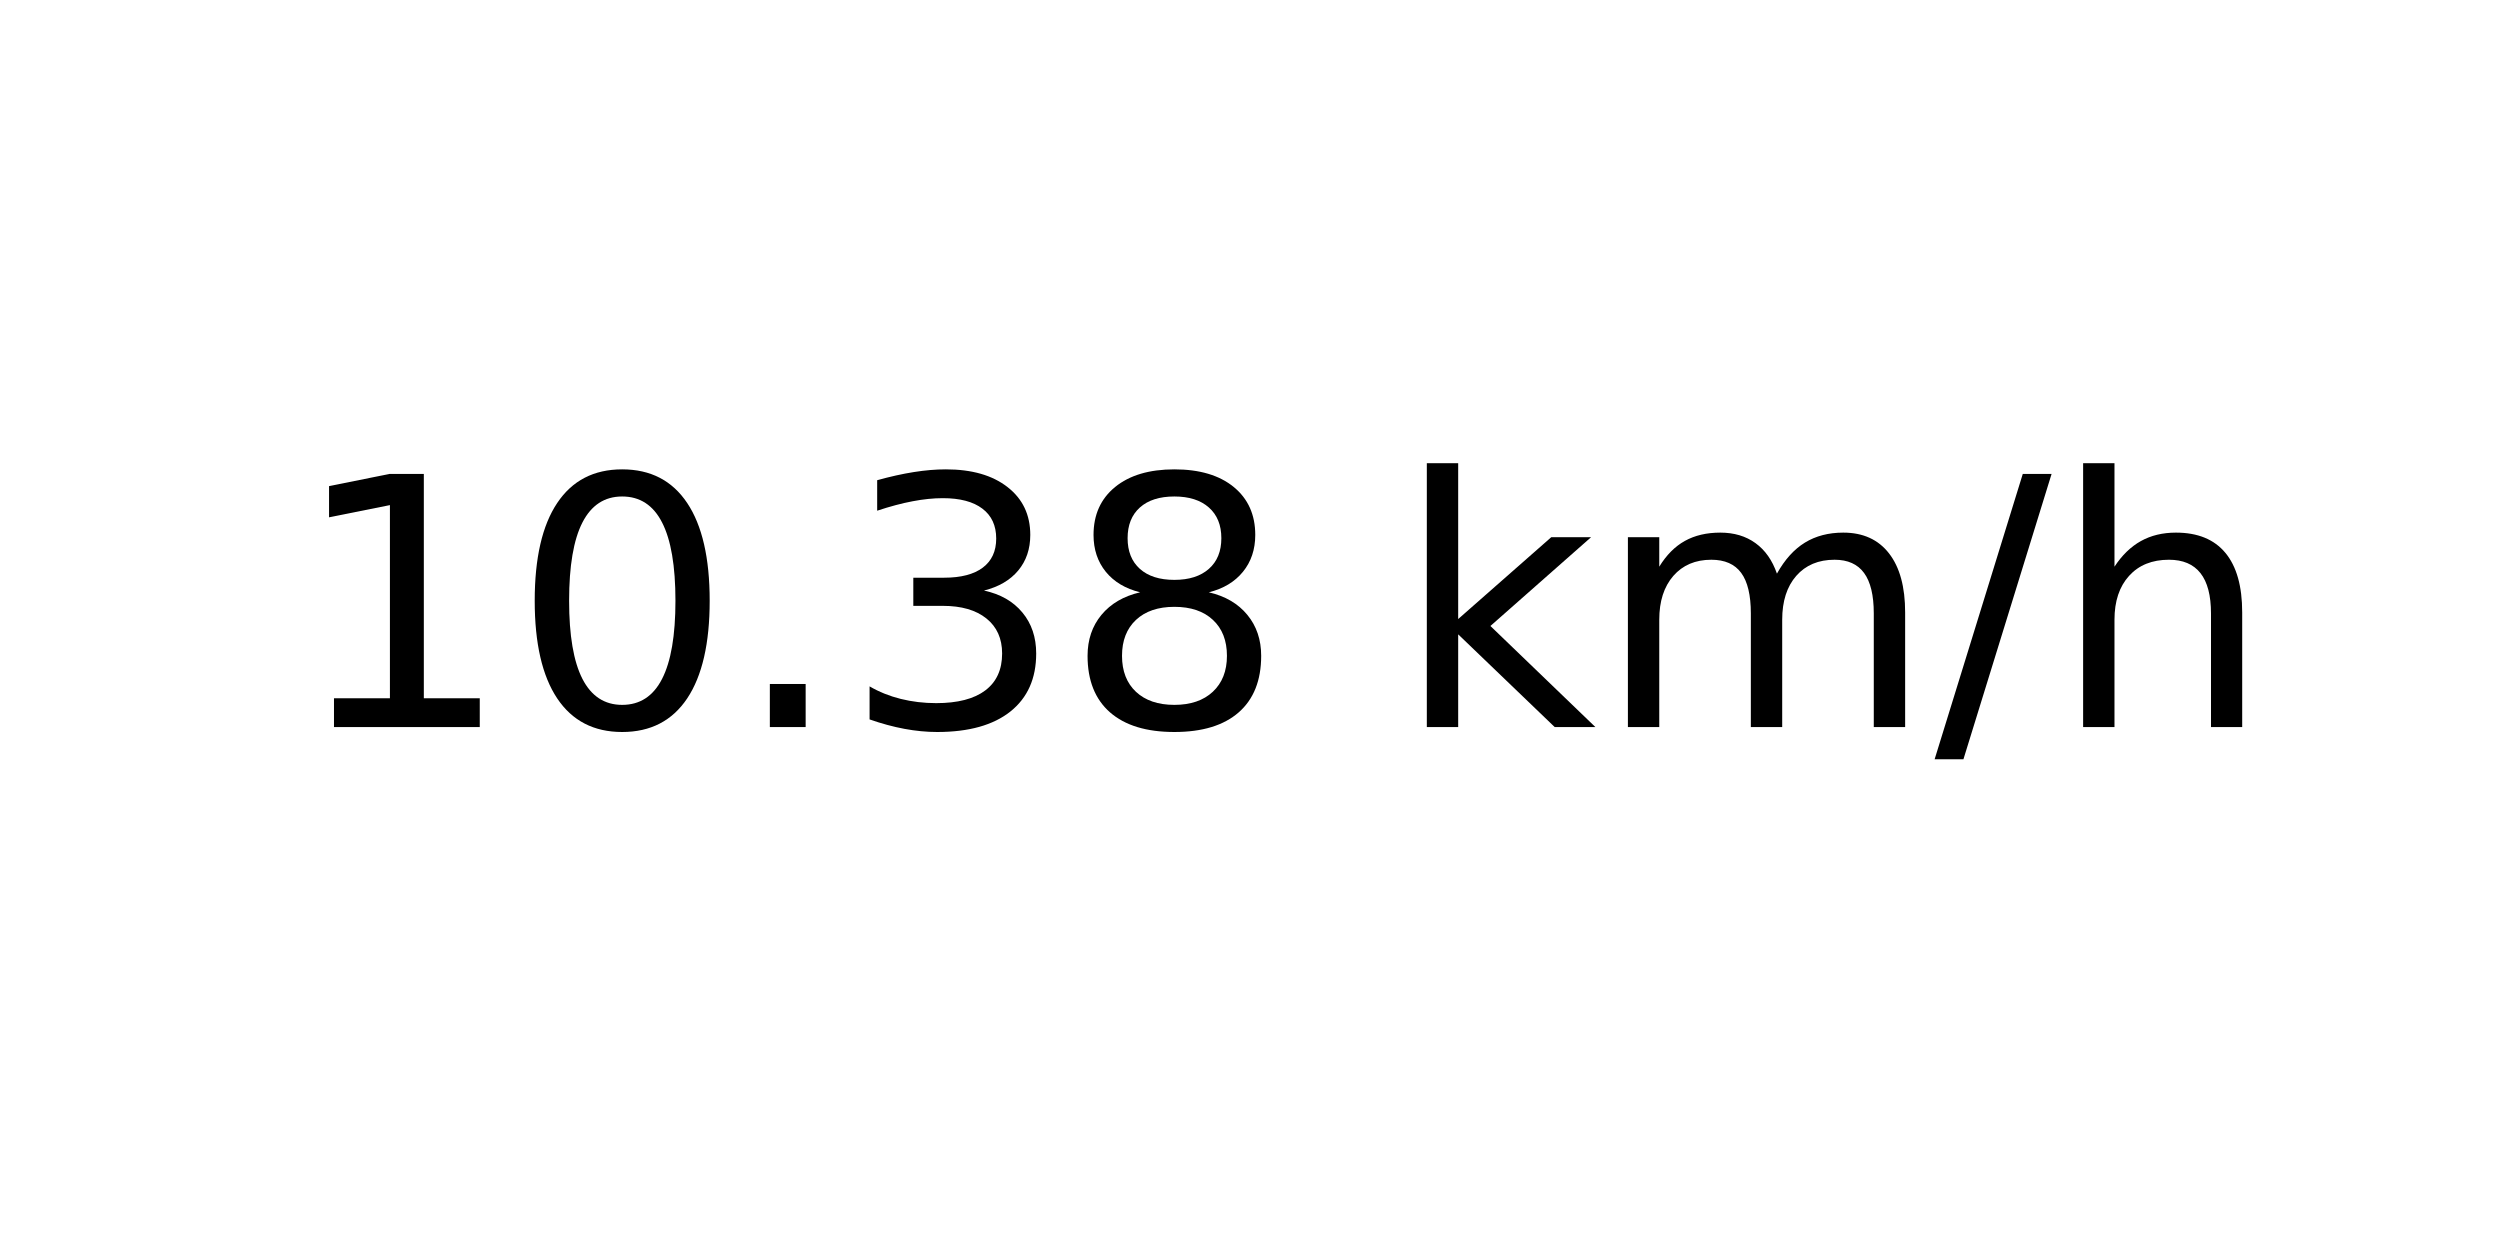
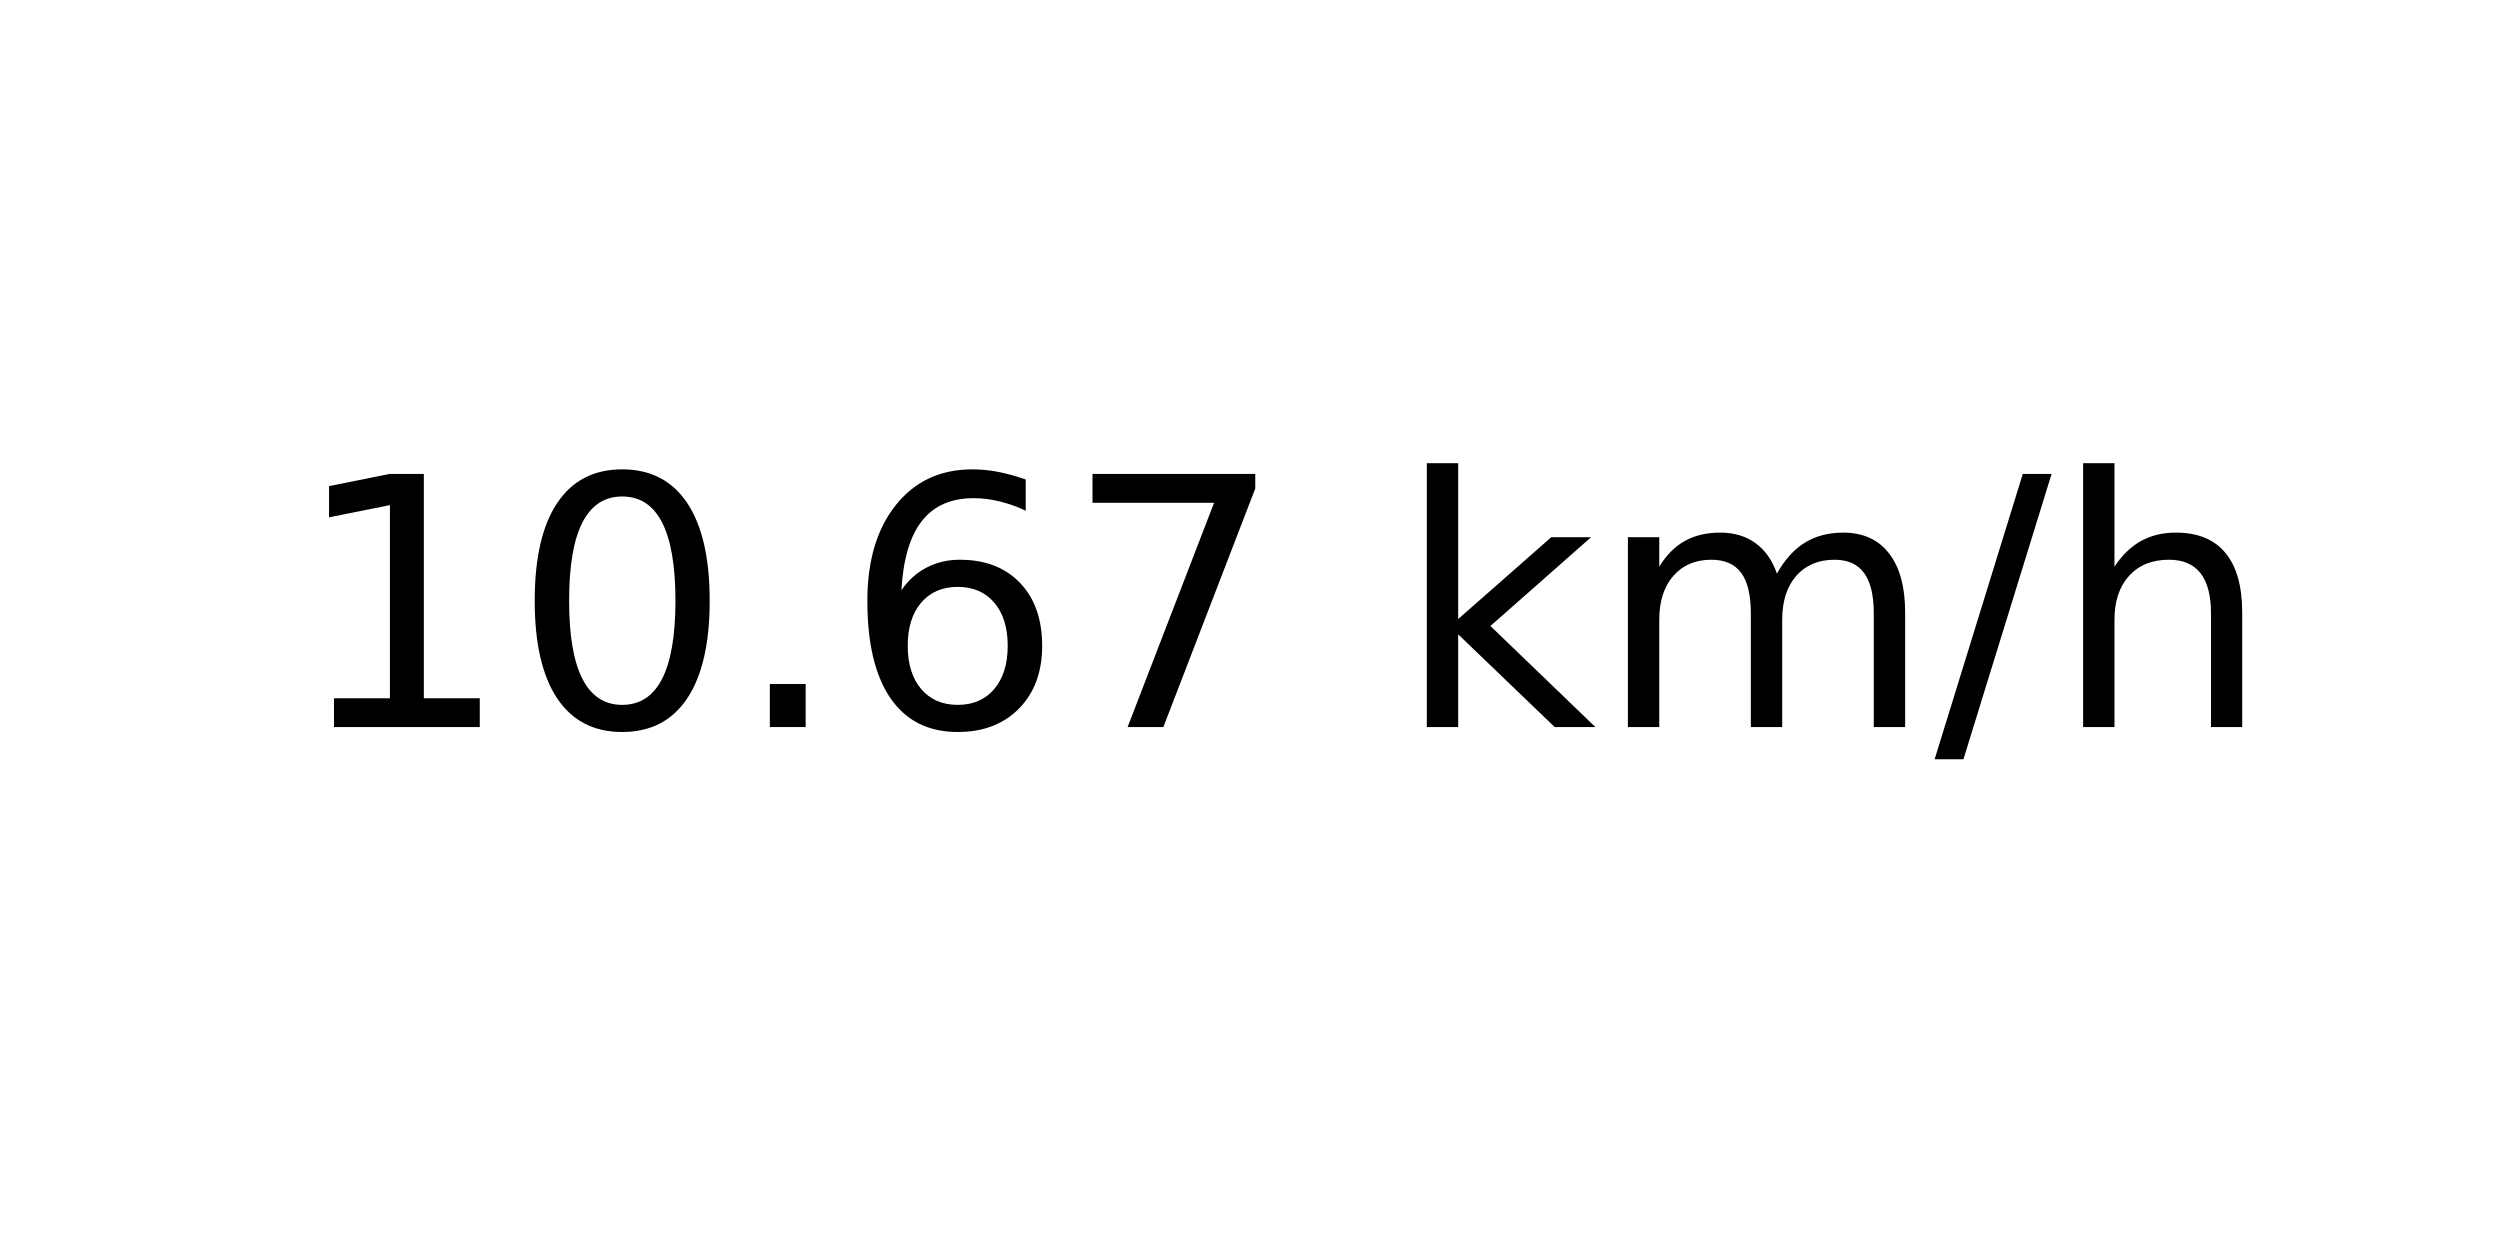
<svg xmlns="http://www.w3.org/2000/svg" xmlns:xlink="http://www.w3.org/1999/xlink" width="72pt" height="36pt" viewBox="0 0 72 36" version="1.1">
  <defs>
    <style type="text/css">*{stroke-linejoin: round; stroke-linecap: butt}</style>
  </defs>
  <g id="figure_1">
    <g id="axes_1">
      <g id="text_1">
        <g transform="translate(8.378125 20.93937) scale(0.1 -0.1)">
          <defs>
            <path id="DejaVuSans-31" d="M 794 531  L 1825 531  L 1825 4091  L 703 3866  L 703 4441  L 1819 4666  L 2450 4666  L 2450 531  L 3481 531  L 3481 0  L 794 0  L 794 531  z " transform="scale(0.015625)" />
            <path id="DejaVuSans-30" d="M 2034 4250  Q 1547 4250 1301 3770  Q 1056 3291 1056 2328  Q 1056 1369 1301 889  Q 1547 409 2034 409  Q 2525 409 2770 889  Q 3016 1369 3016 2328  Q 3016 3291 2770 3770  Q 2525 4250 2034 4250  z M 2034 4750  Q 2819 4750 3233 4129  Q 3647 3509 3647 2328  Q 3647 1150 3233 529  Q 2819 -91 2034 -91  Q 1250 -91 836 529  Q 422 1150 422 2328  Q 422 3509 836 4129  Q 1250 4750 2034 4750  z " transform="scale(0.015625)" />
            <path id="DejaVuSans-2e" d="M 684 794  L 1344 794  L 1344 0  L 684 0  L 684 794  z " transform="scale(0.015625)" />
-             <path id="DejaVuSans-33" d="M 2597 2516  Q 3050 2419 3304 2112  Q 3559 1806 3559 1356  Q 3559 666 3084 287  Q 2609 -91 1734 -91  Q 1441 -91 1130 -33  Q 819 25 488 141  L 488 750  Q 750 597 1062 519  Q 1375 441 1716 441  Q 2309 441 2620 675  Q 2931 909 2931 1356  Q 2931 1769 2642 2001  Q 2353 2234 1838 2234  L 1294 2234  L 1294 2753  L 1863 2753  Q 2328 2753 2575 2939  Q 2822 3125 2822 3475  Q 2822 3834 2567 4026  Q 2313 4219 1838 4219  Q 1578 4219 1281 4162  Q 984 4106 628 3988  L 628 4550  Q 988 4650 1302 4700  Q 1616 4750 1894 4750  Q 2613 4750 3031 4423  Q 3450 4097 3450 3541  Q 3450 3153 3228 2886  Q 3006 2619 2597 2516  z " transform="scale(0.015625)" />
-             <path id="DejaVuSans-38" d="M 2034 2216  Q 1584 2216 1326 1975  Q 1069 1734 1069 1313  Q 1069 891 1326 650  Q 1584 409 2034 409  Q 2484 409 2743 651  Q 3003 894 3003 1313  Q 3003 1734 2745 1975  Q 2488 2216 2034 2216  z M 1403 2484  Q 997 2584 770 2862  Q 544 3141 544 3541  Q 544 4100 942 4425  Q 1341 4750 2034 4750  Q 2731 4750 3128 4425  Q 3525 4100 3525 3541  Q 3525 3141 3298 2862  Q 3072 2584 2669 2484  Q 3125 2378 3379 2068  Q 3634 1759 3634 1313  Q 3634 634 3220 271  Q 2806 -91 2034 -91  Q 1263 -91 848 271  Q 434 634 434 1313  Q 434 1759 690 2068  Q 947 2378 1403 2484  z M 1172 3481  Q 1172 3119 1398 2916  Q 1625 2713 2034 2713  Q 2441 2713 2670 2916  Q 2900 3119 2900 3481  Q 2900 3844 2670 4047  Q 2441 4250 2034 4250  Q 1625 4250 1398 4047  Q 1172 3844 1172 3481  z " transform="scale(0.015625)" />
+             <path id="DejaVuSans-36" d="M 2113 2584  Q 1688 2584 1439 2293  Q 1191 2003 1191 1497  Q 1191 994 1439 701  Q 1688 409 2113 409  Q 2538 409 2786 701  Q 3034 994 3034 1497  Q 3034 2003 2786 2293  Q 2538 2584 2113 2584  z M 3366 4563  L 3366 3988  Q 3128 4100 2886 4159  Q 2644 4219 2406 4219  Q 1781 4219 1451 3797  Q 1122 3375 1075 2522  Q 1259 2794 1537 2939  Q 1816 3084 2150 3084  Q 2853 3084 3261 2657  Q 3669 2231 3669 1497  Q 3669 778 3244 343  Q 2819 -91 2113 -91  Q 1303 -91 875 529  Q 447 1150 447 2328  Q 447 3434 972 4092  Q 1497 4750 2381 4750  Q 2619 4750 2861 4703  Q 3103 4656 3366 4563  z " transform="scale(0.015625)" />
+             <path id="DejaVuSans-37" d="M 525 4666  L 3525 4666  L 3525 4397  L 1831 0  L 1172 0  L 2766 4134  L 525 4134  L 525 4666  z " transform="scale(0.015625)" />
            <path id="DejaVuSans-20" transform="scale(0.015625)" />
            <path id="DejaVuSans-6b" d="M 581 4863  L 1159 4863  L 1159 1991  L 2875 3500  L 3609 3500  L 1753 1863  L 3688 0  L 2938 0  L 1159 1709  L 1159 0  L 581 0  L 581 4863  z " transform="scale(0.015625)" />
            <path id="DejaVuSans-6d" d="M 3328 2828  Q 3544 3216 3844 3400  Q 4144 3584 4550 3584  Q 5097 3584 5394 3201  Q 5691 2819 5691 2113  L 5691 0  L 5113 0  L 5113 2094  Q 5113 2597 4934 2840  Q 4756 3084 4391 3084  Q 3944 3084 3684 2787  Q 3425 2491 3425 1978  L 3425 0  L 2847 0  L 2847 2094  Q 2847 2600 2669 2842  Q 2491 3084 2119 3084  Q 1678 3084 1418 2786  Q 1159 2488 1159 1978  L 1159 0  L 581 0  L 581 3500  L 1159 3500  L 1159 2956  Q 1356 3278 1631 3431  Q 1906 3584 2284 3584  Q 2666 3584 2933 3390  Q 3200 3197 3328 2828  z " transform="scale(0.015625)" />
            <path id="DejaVuSans-2f" d="M 1625 4666  L 2156 4666  L 531 -594  L 0 -594  L 1625 4666  z " transform="scale(0.015625)" />
            <path id="DejaVuSans-68" d="M 3513 2113  L 3513 0  L 2938 0  L 2938 2094  Q 2938 2591 2744 2837  Q 2550 3084 2163 3084  Q 1697 3084 1428 2787  Q 1159 2491 1159 1978  L 1159 0  L 581 0  L 581 4863  L 1159 4863  L 1159 2956  Q 1366 3272 1645 3428  Q 1925 3584 2291 3584  Q 2894 3584 3203 3211  Q 3513 2838 3513 2113  z " transform="scale(0.015625)" />
          </defs>
          <use xlink:href="#DejaVuSans-31" />
          <use xlink:href="#DejaVuSans-30" x="63.623" />
          <use xlink:href="#DejaVuSans-2e" x="127.246" />
-           <use xlink:href="#DejaVuSans-33" x="159.033" />
-           <use xlink:href="#DejaVuSans-38" x="222.656" />
+           <use xlink:href="#DejaVuSans-36" x="159.033" />
+           <use xlink:href="#DejaVuSans-37" x="222.656" />
          <use xlink:href="#DejaVuSans-20" x="286.279" />
          <use xlink:href="#DejaVuSans-6b" x="318.066" />
          <use xlink:href="#DejaVuSans-6d" x="375.977" />
          <use xlink:href="#DejaVuSans-2f" x="473.389" />
          <use xlink:href="#DejaVuSans-68" x="507.08" />
        </g>
      </g>
    </g>
  </g>
</svg>
